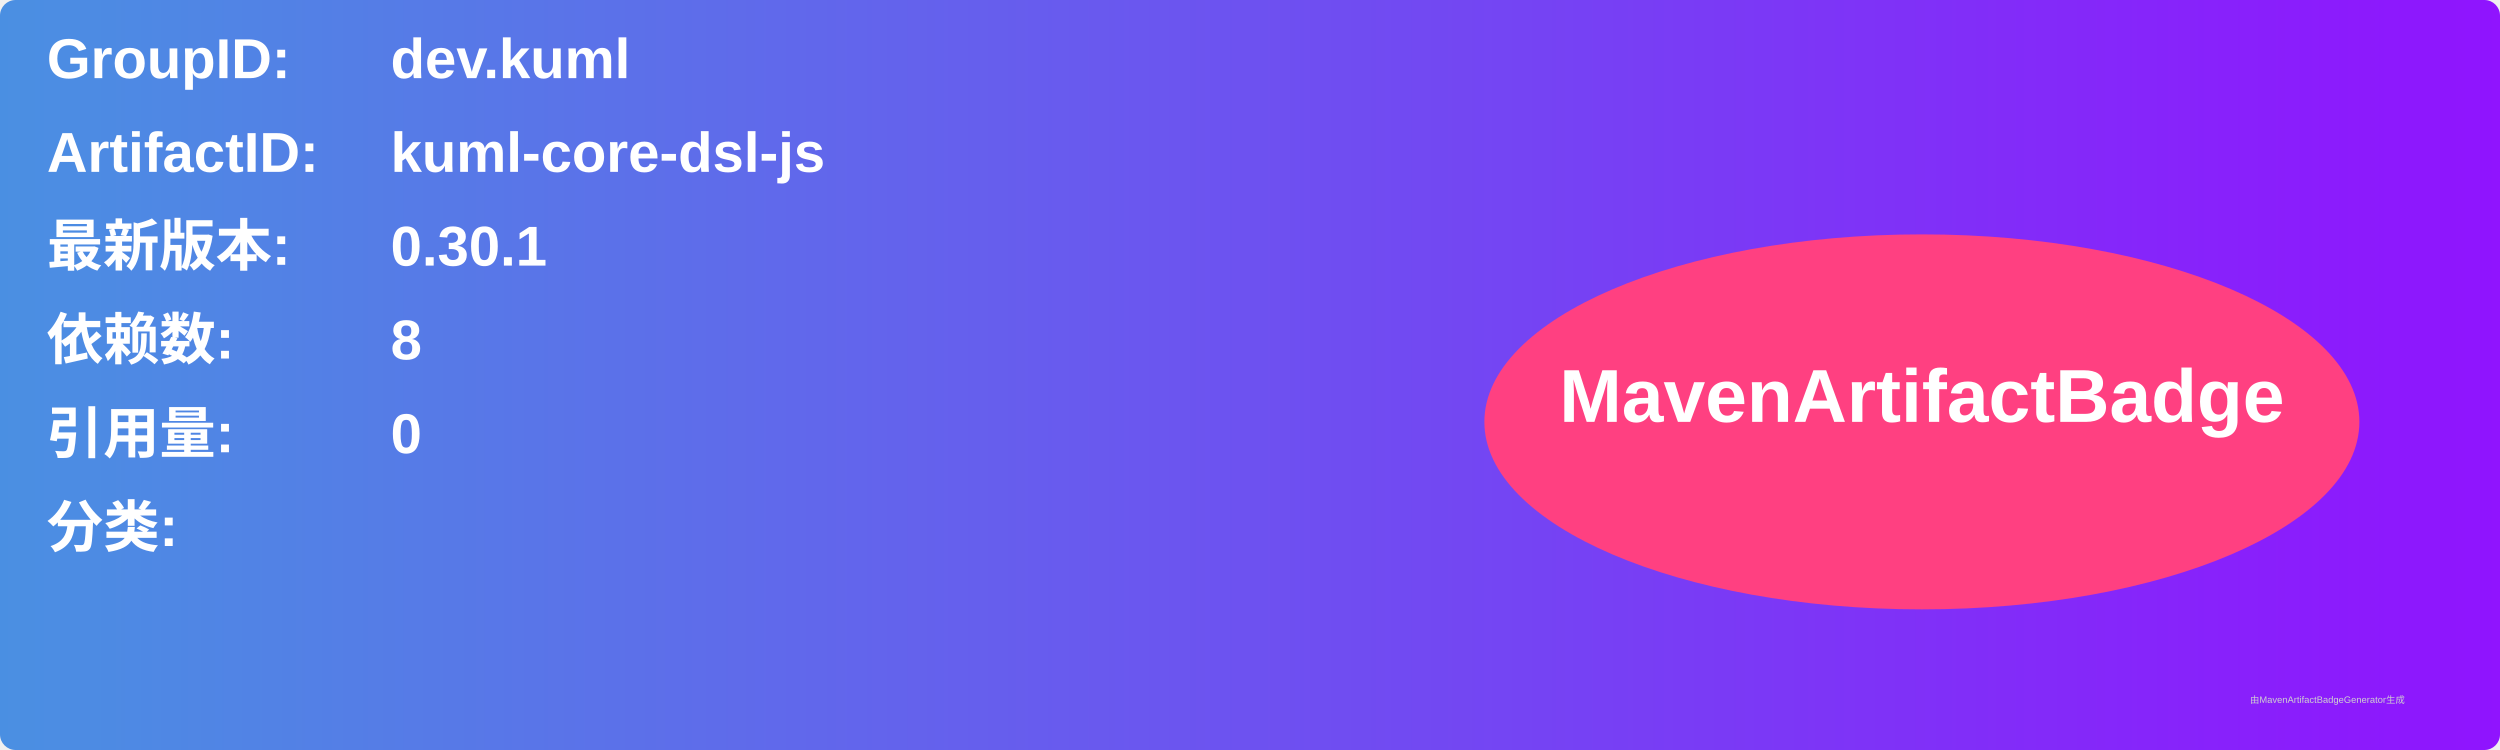
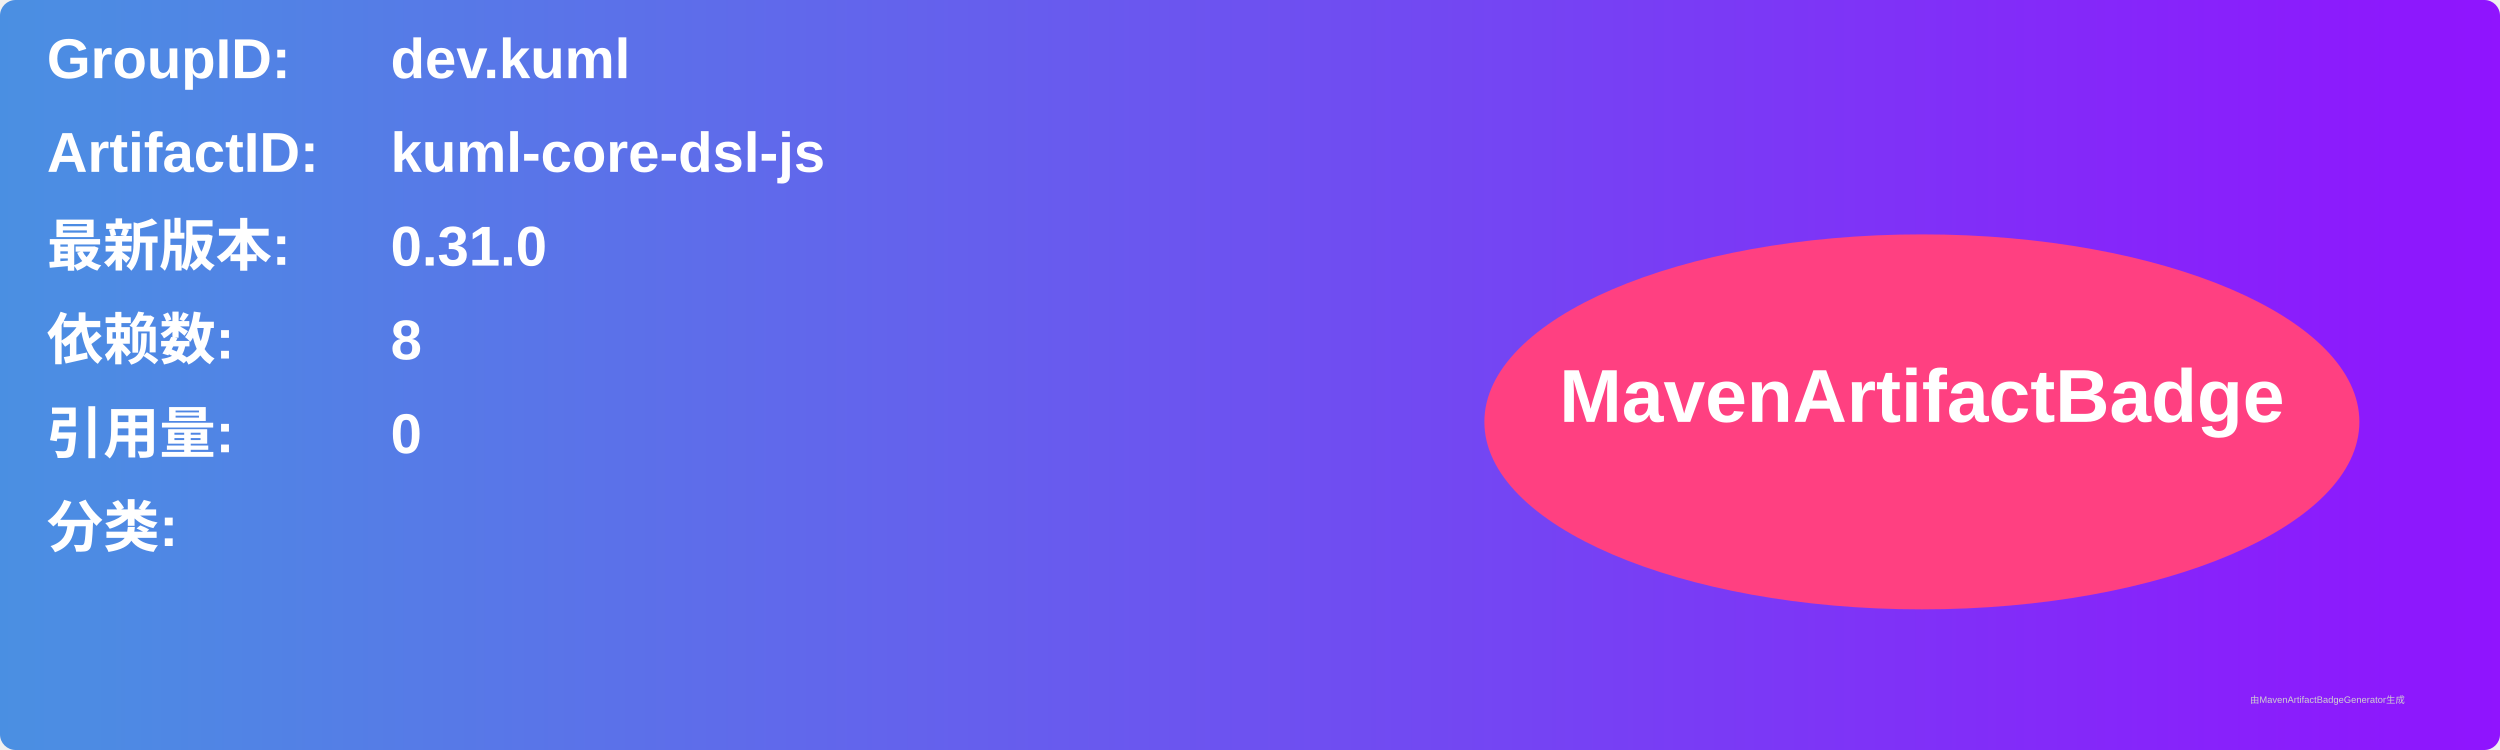
<svg xmlns="http://www.w3.org/2000/svg" width="800" height="240" viewBox="0 0 800 240">
  <linearGradient id="grad" x1="0%" y1="0%" x2="100%" y2="0%">
    <stop offset="0%" stop-color="#4a90e2" />
    <stop offset="100%" stop-color="#9013fe" />
  </linearGradient>
  <rect width="100%" height="100%" rx="5" ry="5" fill="url(#grad)" />
  <g transform="translate(15, 15)">
    <text x="0" y="10" font-family="Arial" font-size="18" fill="white" font-weight="bold" width="260">GroupID:</text>
    <text x="110" y="10" font-family="Arial" font-size="18" fill="white" font-weight="bold" width="460">dev.kuml</text>
    <text x="0" y="40" font-family="Arial" font-size="18" fill="white" font-weight="bold" width="260">ArtifactID:</text>
    <text x="110" y="40" font-family="Arial" font-size="18" fill="white" font-weight="bold" width="460">kuml-core-dsl-js</text>
    <text x="0" y="70" font-family="Arial" font-size="18" fill="white" font-weight="bold">最新版本:</text>
    <text x="110" y="70" font-family="Arial" font-size="18" fill="white" font-weight="bold">
-       <tspan font-weight="bold">0.30.1</tspan>
+       <tspan font-weight="bold">0.31.0</tspan>
    </text>
    <text x="0" y="100" font-family="Arial" font-size="18" fill="white" font-weight="bold">依赖数: </text>
    <text x="110" y="100" font-family="Arial" font-size="18" fill="white">
      <tspan font-weight="bold">8</tspan>
    </text>
    <text x="0" y="130" font-family="Arial" font-size="18" fill="white" font-weight="bold">引用量: </text>
    <text x="110" y="130" font-family="Arial" font-size="18" fill="white">
      <tspan font-weight="bold">0</tspan>
    </text>
    <text x="0" y="160" font-family="Arial" font-size="18" fill="white" font-weight="bold">分类:</text>
    <text x="10" y="190" font-family="Arial" font-size="10" fill="white">
      <tspan font-weight="bold" />
    </text>
    <ellipse cx="600" cy="120" rx="140" ry="60" fill="#ff4081" />
    <text x="600" y="120" text-anchor="middle" font-family="Arial" font-size="24" fill="white" font-weight="bold">MavenArtifactBadge</text>
  </g>
  <text x="720" y="225" font-family="Arial" font-size="3" fill="#d0d0d0">由MavenArtifactBadgeGenerator生成</text>
</svg>
